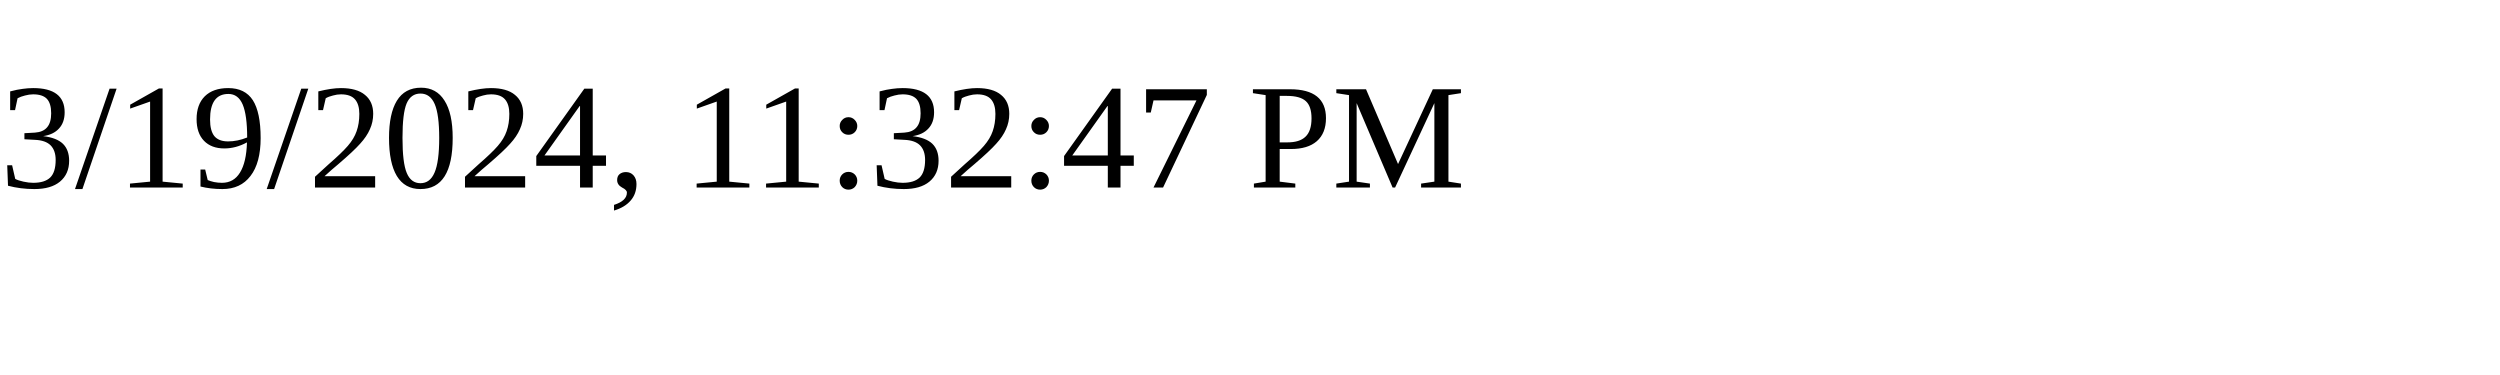
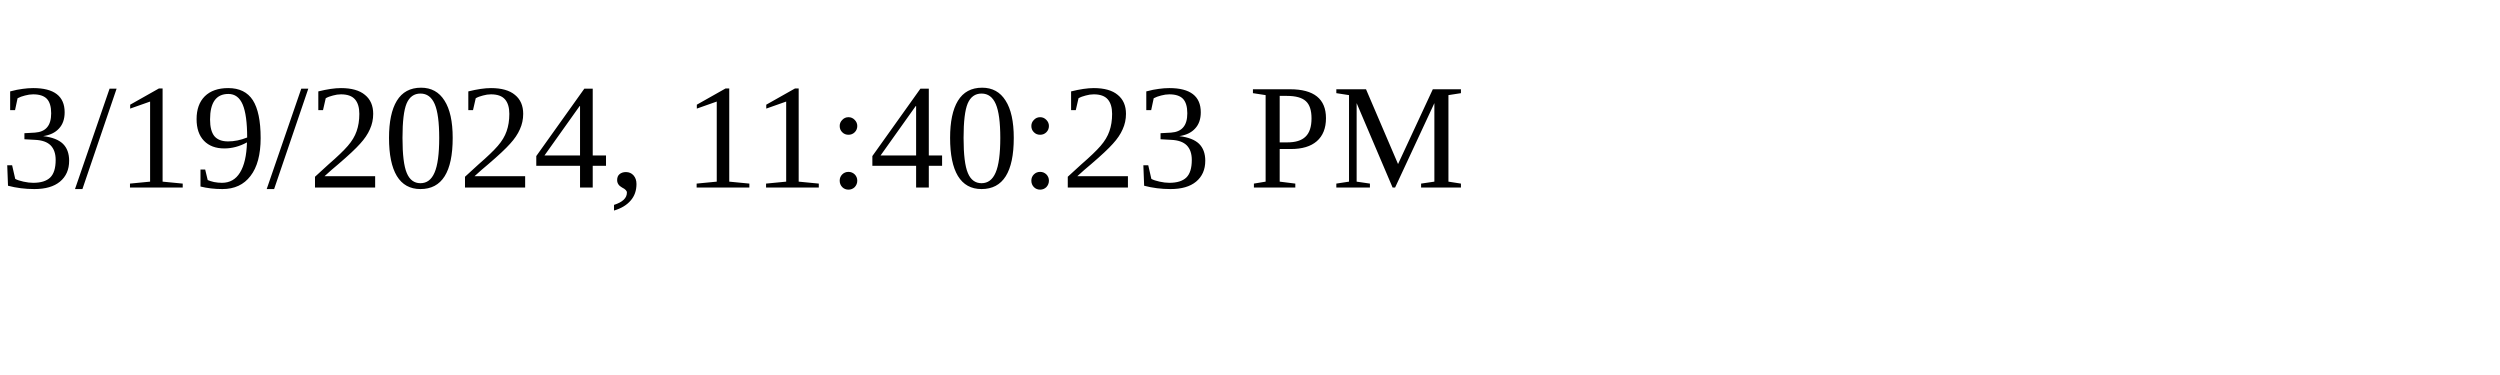
<svg xmlns="http://www.w3.org/2000/svg" height="30" width="200">
-   <text x="0" y="15">3/19/2024, 11:32:47 PM</text>
+   <text x="0" y="15">3/19/2024, 11:40:23 PM</text>
</svg>
